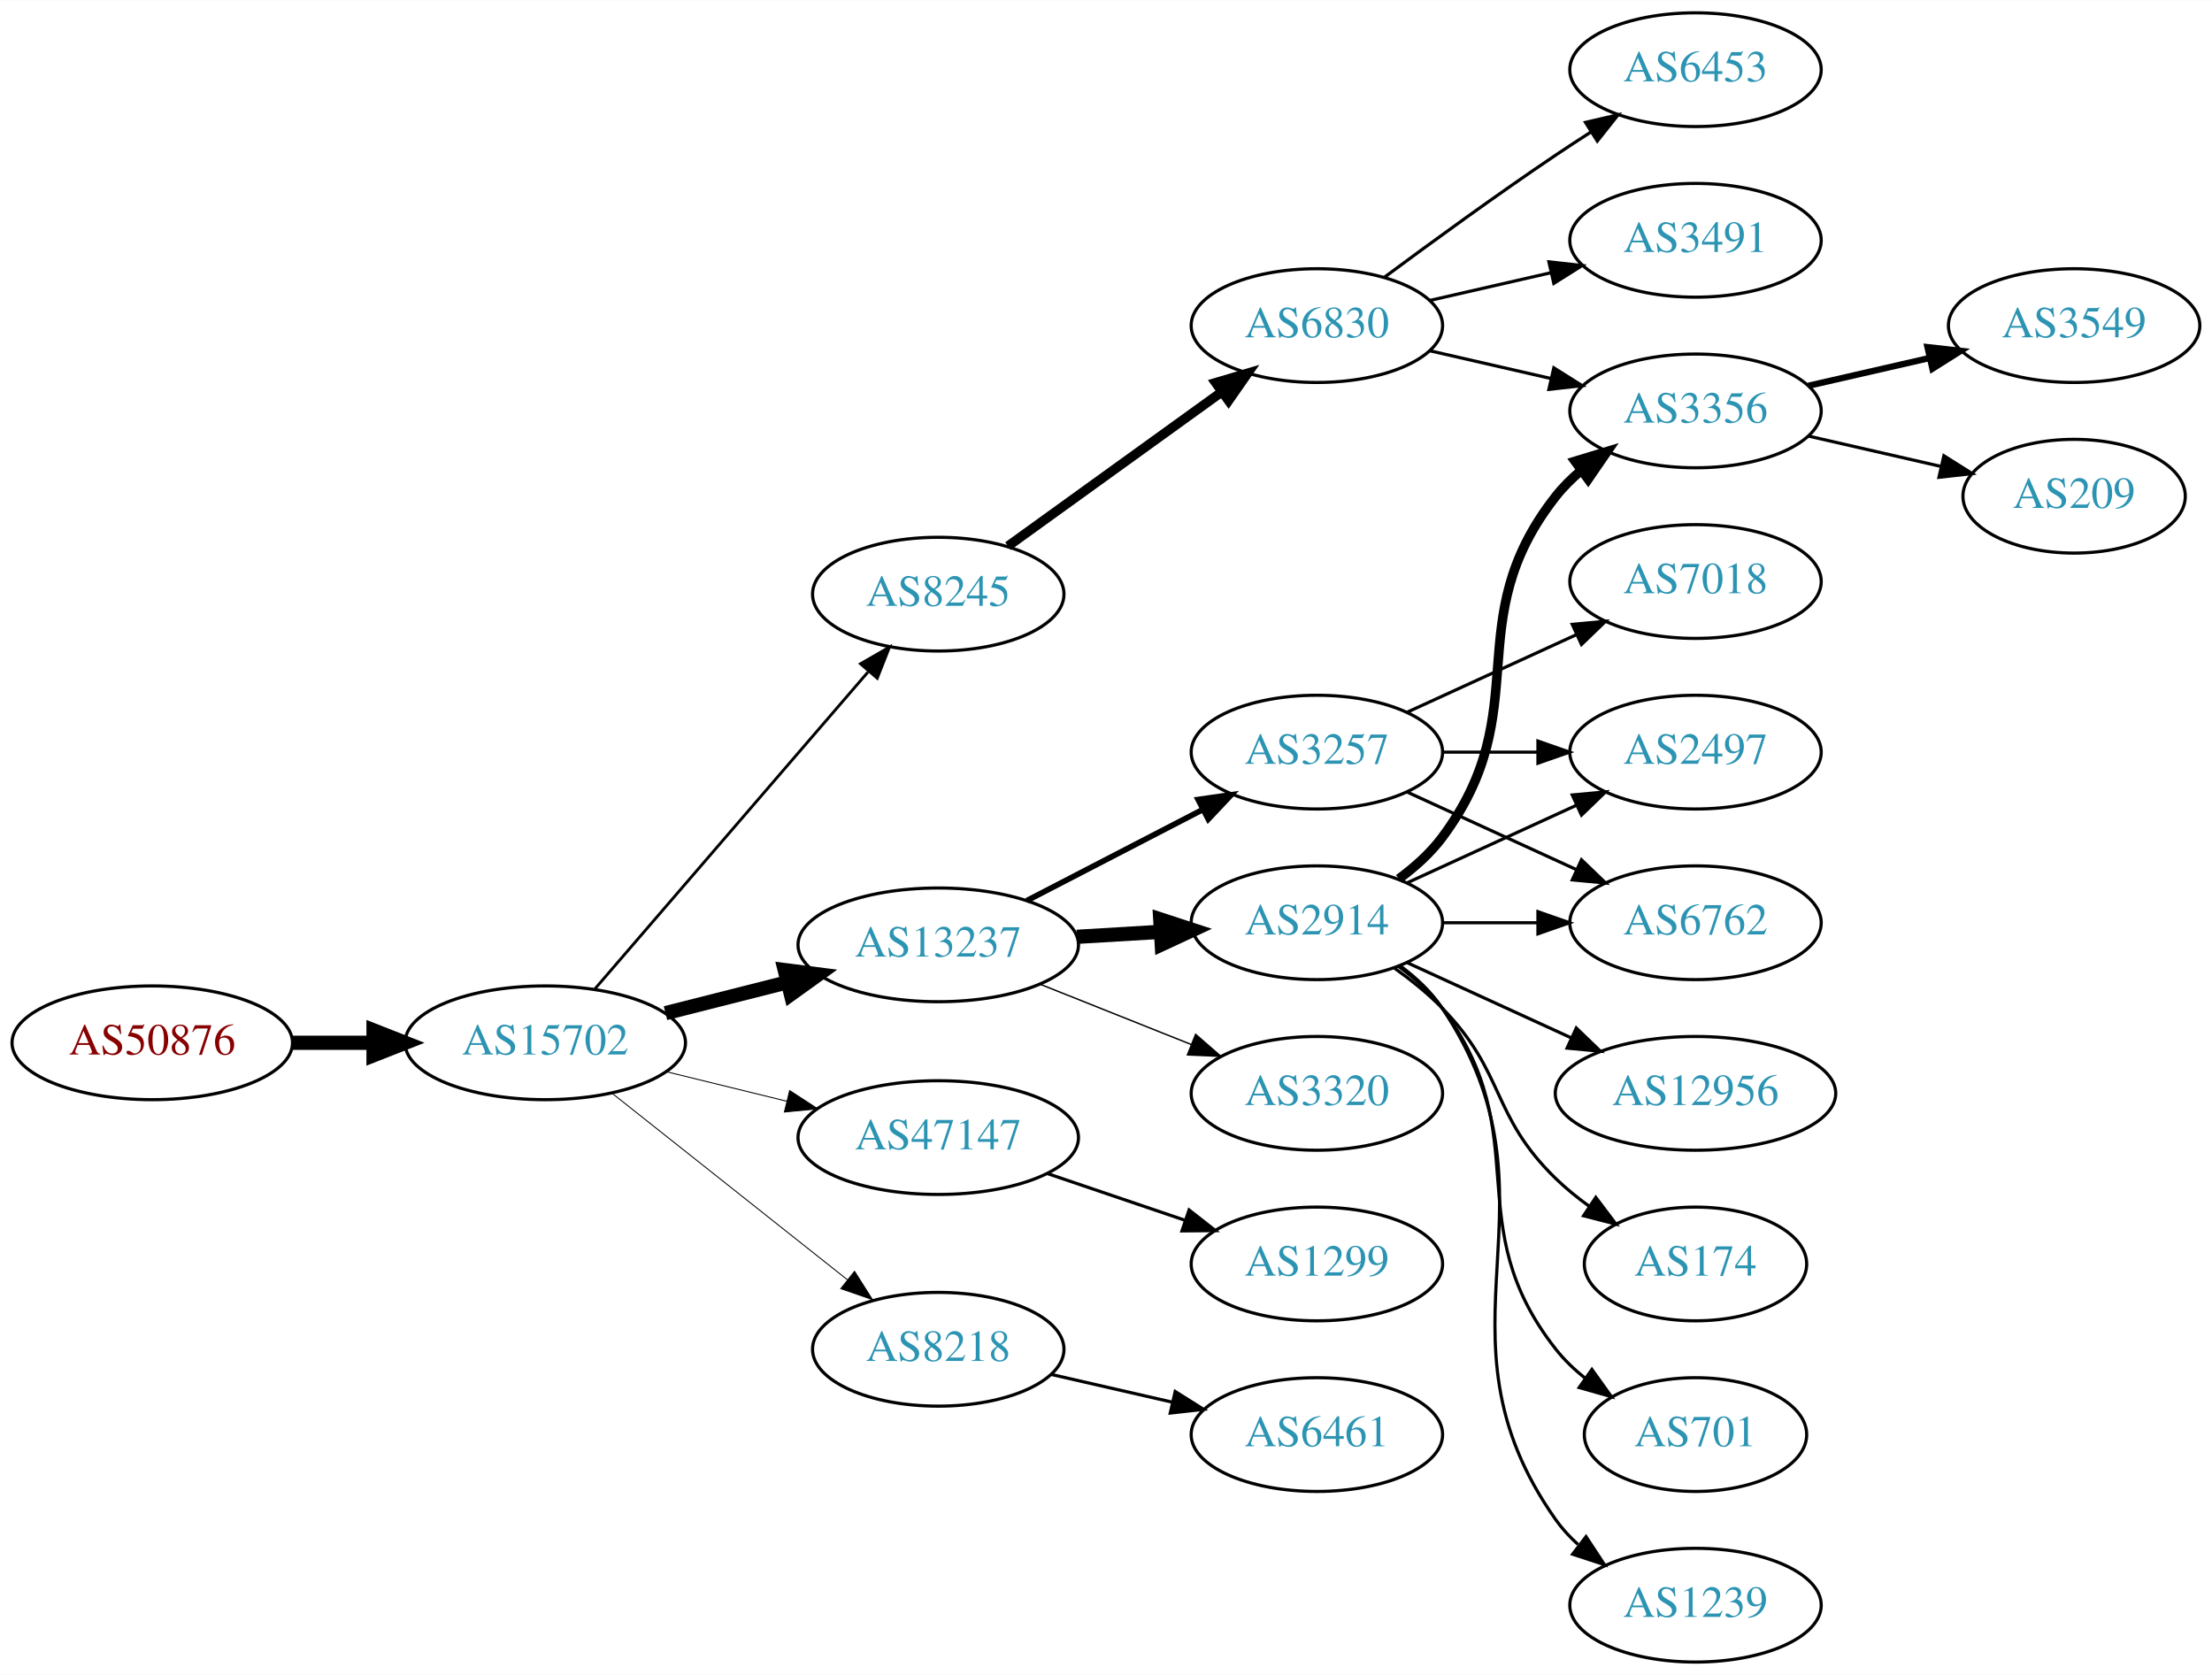
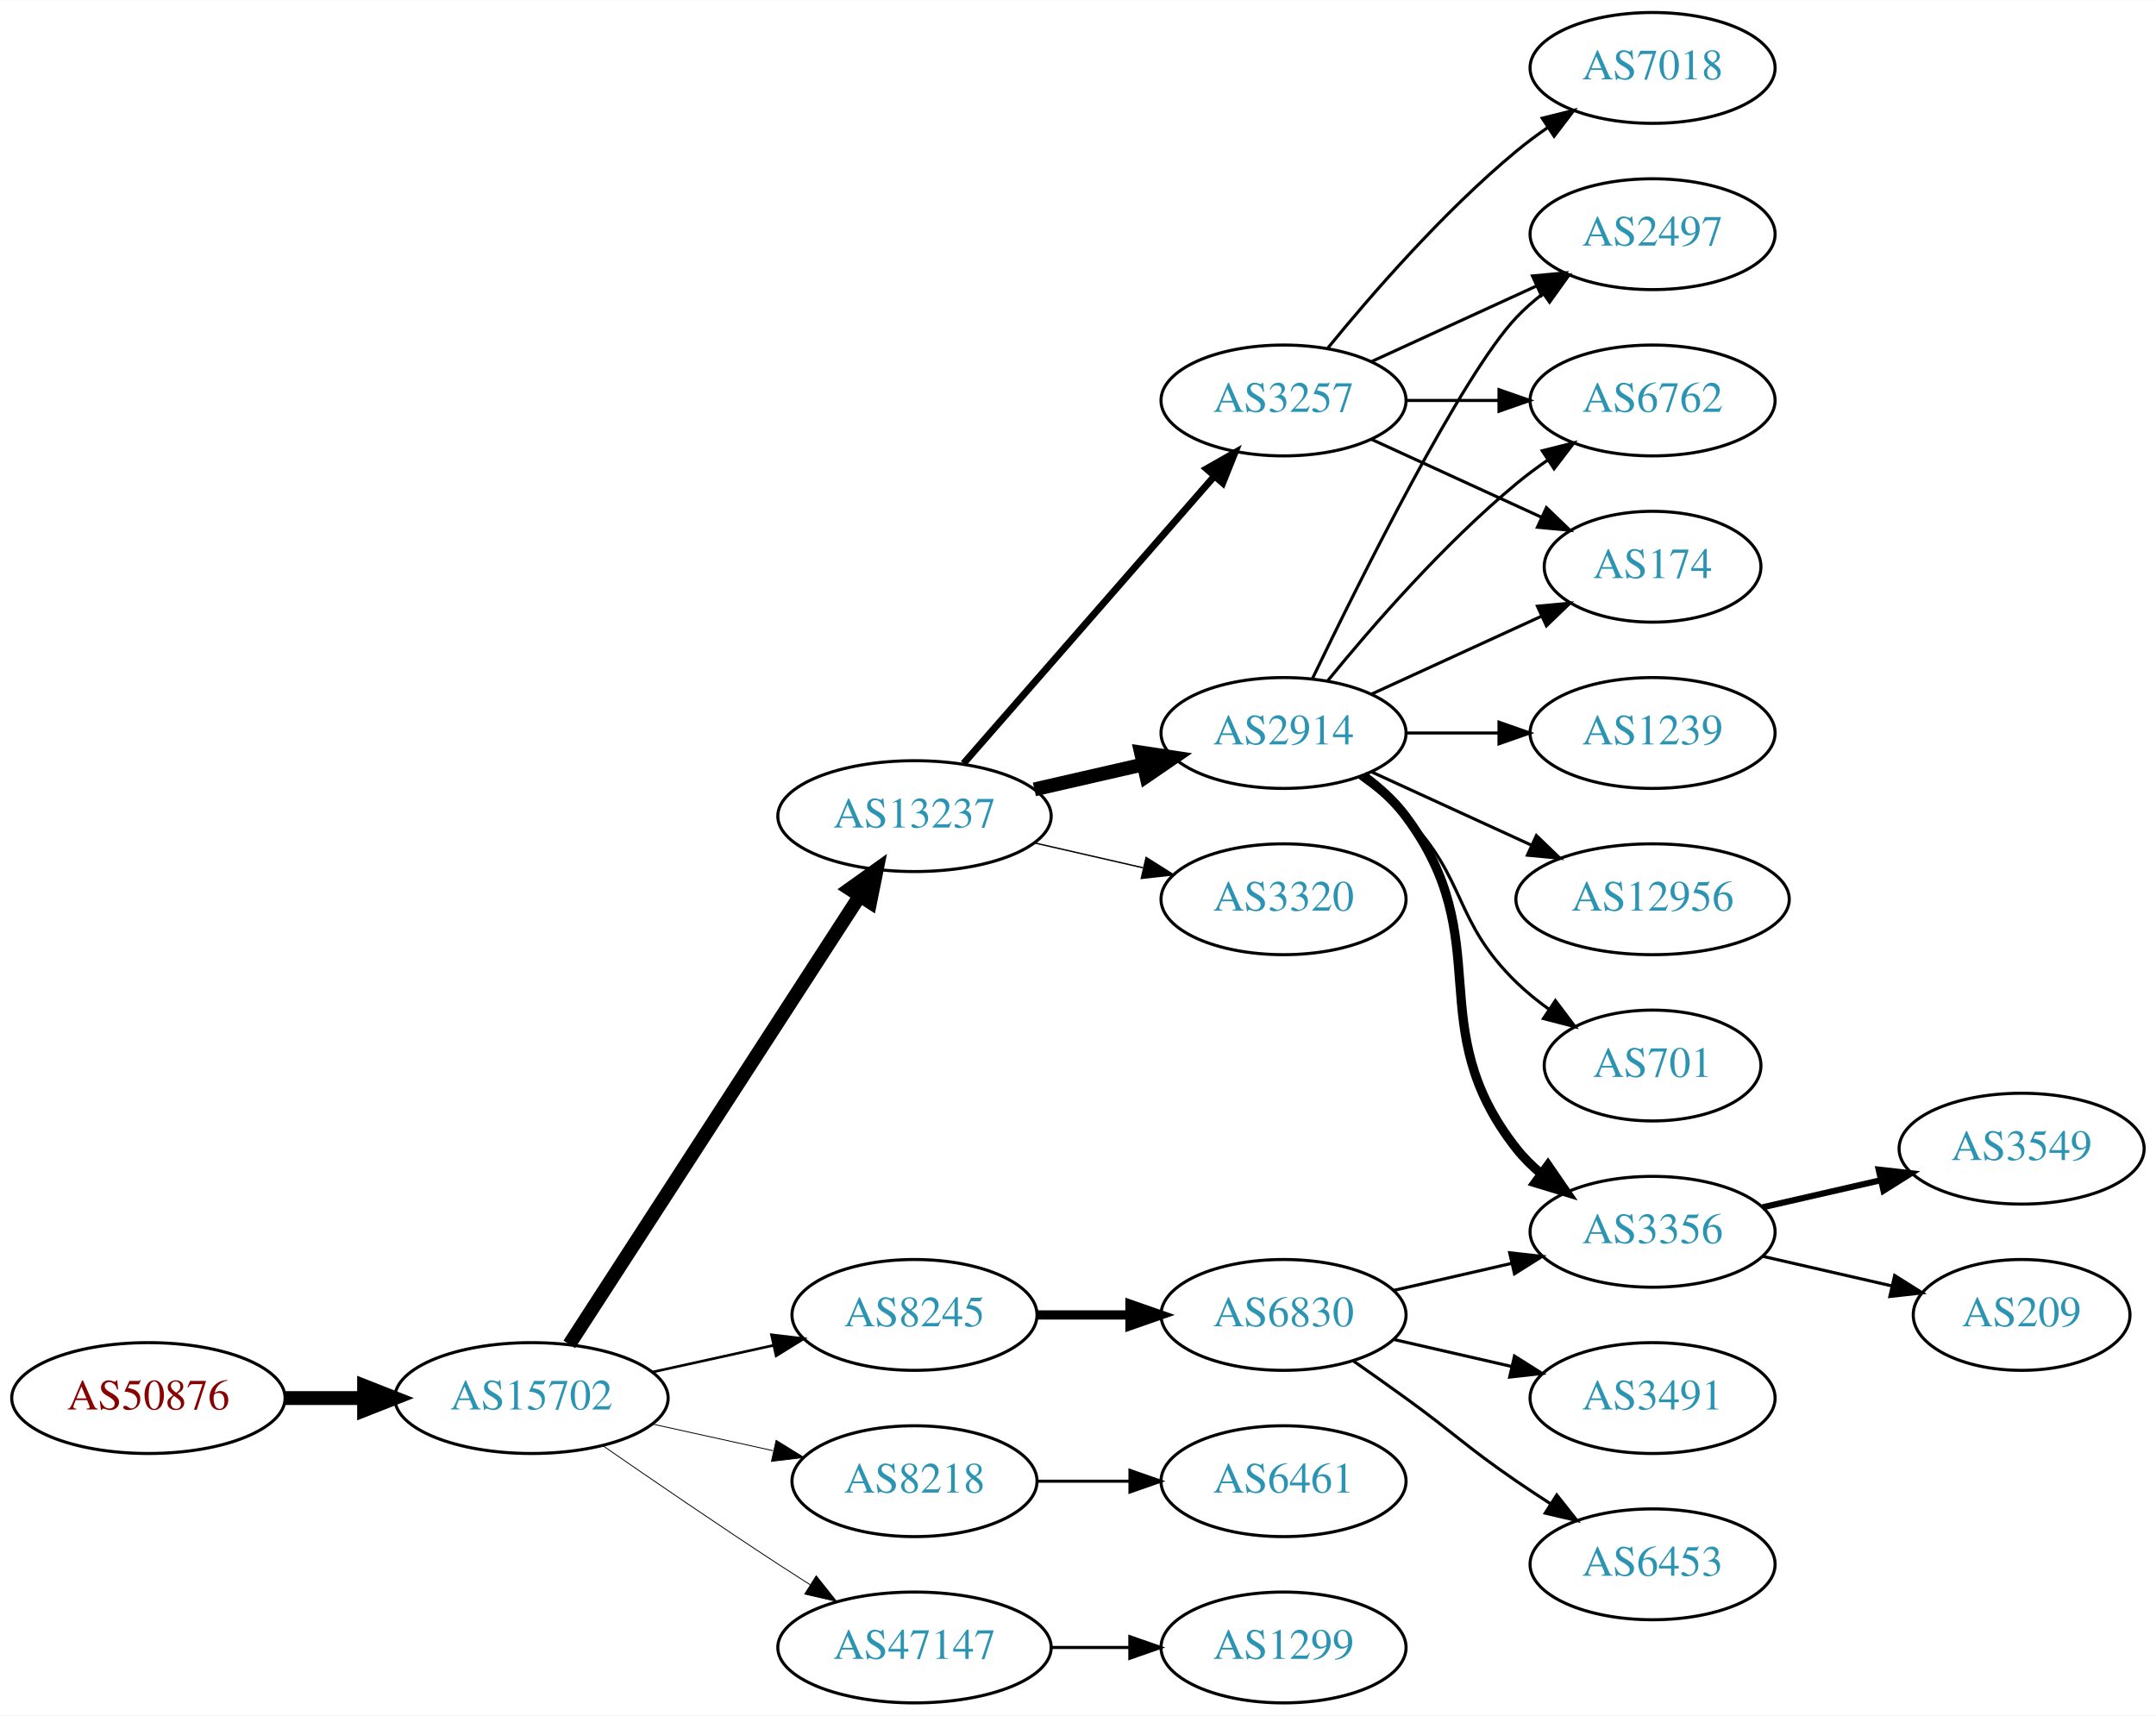
- <svg xmlns="http://www.w3.org/2000/svg" xmlns:xlink="http://www.w3.org/1999/xlink" width="700pt" height="530pt" viewBox="0.00 0.00 700.15 530.00">
-   <g id="graph0" class="graph" transform="scale(1 1) rotate(0) translate(4 526)">
-     <polygon fill="white" stroke="none" points="-4,4 -4,-526 696.155,-526 696.155,4 -4,4" />
+ <svg xmlns="http://www.w3.org/2000/svg" xmlns:xlink="http://www.w3.org/1999/xlink" width="700pt" height="557pt" viewBox="0.00 0.00 700.15 557.00">
+   <g id="graph0" class="graph" transform="scale(1 1) rotate(0) translate(4 553)">
+     <polygon fill="white" stroke="none" points="-4,4 -4,-553 696.155,-553 696.155,4 -4,4" />
    <g id="node1" class="node">
      <g id="a_node1">
        <a xlink:href="/asn/50876" xlink:title="AS50876 ~ Kopernikus IT Systems GmbH [AT]">
-           <ellipse fill="#ffffff" stroke="black" cx="44.196" cy="-196" rx="44.393" ry="18" />
-           <text text-anchor="middle" x="44.196" y="-192.3" font-family="Times,serif" font-size="14.00" fill="#880000">AS50876</text>
+           <ellipse fill="#ffffff" stroke="black" cx="44.196" cy="-99" rx="44.393" ry="18" />
+           <text text-anchor="middle" x="44.196" y="-95.3" font-family="Times,serif" font-size="14.00" fill="#880000">AS50876</text>
        </a>
      </g>
    </g>
    <g id="node2" class="node">
      <g id="a_node2">
        <a xlink:href="/asn/15702" xlink:title="AS15702 ~ Onstage Online GmbH [AT]">
-           <ellipse fill="#ffffff" stroke="black" cx="168.588" cy="-196" rx="44.393" ry="18" />
-           <text text-anchor="middle" x="168.588" y="-192.3" font-family="Times,serif" font-size="14.00" fill="#2c94b3">AS15702</text>
+           <ellipse fill="#ffffff" stroke="black" cx="168.588" cy="-99" rx="44.393" ry="18" />
+           <text text-anchor="middle" x="168.588" y="-95.3" font-family="Times,serif" font-size="14.00" fill="#2c94b3">AS15702</text>
        </a>
      </g>
    </g>
    <g id="edge1" class="edge">
-       <path fill="none" stroke="black" stroke-width="4.5" d="M88.692,-196C96.898,-196 105.569,-196 114.041,-196" />
-       <polygon fill="black" stroke="black" stroke-width="4.5" points="114.233,-199.938 124.233,-196 114.233,-192.063 114.233,-199.938" />
+       <path fill="none" stroke="black" stroke-width="4.5" d="M88.692,-99C96.898,-99 105.569,-99 114.041,-99" />
+       <polygon fill="black" stroke="black" stroke-width="4.5" points="114.233,-102.938 124.233,-99 114.233,-95.063 114.233,-102.938" />
    </g>
    <g id="node3" class="node">
      <g id="a_node3">
        <a xlink:href="/asn/13237" xlink:title="AS13237 ~ European Backbone of AS13237 [DE]">
-           <ellipse fill="#ffffff" stroke="black" cx="292.98" cy="-227" rx="44.393" ry="18" />
-           <text text-anchor="middle" x="292.98" y="-223.3" font-family="Times,serif" font-size="14.00" fill="#2c94b3">AS13237</text>
+           <ellipse fill="#ffffff" stroke="black" cx="292.98" cy="-288" rx="44.393" ry="18" />
+           <text text-anchor="middle" x="292.98" y="-284.3" font-family="Times,serif" font-size="14.00" fill="#2c94b3">AS13237</text>
        </a>
      </g>
    </g>
    <g id="edge2" class="edge">
-       <path fill="none" stroke="black" stroke-width="4.5" d="M206.642,-205.385C218.745,-208.451 232.348,-211.896 245.077,-215.12" />
-       <polygon fill="black" stroke="black" stroke-width="4.5" points="244.392,-219.008 255.053,-217.647 246.325,-211.374 244.392,-219.008" />
+       <path fill="none" stroke="black" stroke-width="4.5" d="M180.883,-116.442C202.469,-149.775 249.685,-222.686 275.056,-261.866" />
+       <polygon fill="black" stroke="black" stroke-width="4.5" points="271.972,-264.347 280.713,-270.6 278.582,-260.066 271.972,-264.347" />
    </g>
    <g id="node4" class="node">
      <g id="a_node4">
        <a xlink:href="/asn/8245" xlink:title="AS8245 ~ Video-Broadcast GmbH [AT]">
-           <ellipse fill="#ffffff" stroke="black" cx="292.98" cy="-338" rx="39.794" ry="18" />
-           <text text-anchor="middle" x="292.98" y="-334.3" font-family="Times,serif" font-size="14.00" fill="#2c94b3">AS8245</text>
+           <ellipse fill="#ffffff" stroke="black" cx="292.98" cy="-126" rx="39.794" ry="18" />
+           <text text-anchor="middle" x="292.98" y="-122.3" font-family="Times,serif" font-size="14.00" fill="#2c94b3">AS8245</text>
        </a>
      </g>
    </g>
    <g id="edge3" class="edge">
-       <path fill="none" stroke="black" stroke-width="0.9" d="M184.352,-213.129C205.878,-238.104 246,-284.654 270.71,-313.322" />
-       <polygon fill="black" stroke="black" stroke-width="0.9" points="268.365,-315.962 277.545,-321.252 273.667,-311.392 268.365,-315.962" />
+       <path fill="none" stroke="black" stroke-width="0.844" d="M207.978,-107.469C220.369,-110.202 234.216,-113.257 247.036,-116.085" />
+       <polygon fill="black" stroke="black" stroke-width="0.844" points="246.532,-119.558 257.051,-118.295 248.04,-112.722 246.532,-119.558" />
    </g>
    <g id="node5" class="node">
      <g id="a_node5">
-         <a xlink:href="/asn/47147" xlink:title="AS47147 ~ ANEXIA Internetdienstleistungs GmbH [AT]">
-           <ellipse fill="#ffffff" stroke="black" cx="292.98" cy="-166" rx="44.393" ry="18" />
-           <text text-anchor="middle" x="292.98" y="-162.3" font-family="Times,serif" font-size="14.00" fill="#2c94b3">AS47147</text>
+         <a xlink:href="/asn/8218" xlink:title="AS8218 ~ legacy Neotelecoms [FR]">
+           <ellipse fill="#ffffff" stroke="black" cx="292.98" cy="-72" rx="39.794" ry="18" />
+           <text text-anchor="middle" x="292.98" y="-68.3" font-family="Times,serif" font-size="14.00" fill="#2c94b3">AS8218</text>
        </a>
      </g>
    </g>
    <g id="edge4" class="edge">
-       <path fill="none" stroke="black" stroke-width="0.3" d="M206.975,-186.836C218.957,-183.899 232.381,-180.609 244.96,-177.525" />
-       <polygon fill="black" stroke="black" stroke-width="0.3" points="245.943,-180.888 254.823,-175.108 244.277,-174.089 245.943,-180.888" />
+       <path fill="none" stroke="black" stroke-width="0.281" d="M207.978,-90.531C220.369,-87.798 234.216,-84.743 247.036,-81.915" />
+       <polygon fill="black" stroke="black" stroke-width="0.281" points="248.04,-85.278 257.051,-79.706 246.532,-78.442 248.04,-85.278" />
    </g>
    <g id="node6" class="node">
      <g id="a_node6">
-         <a xlink:href="/asn/8218" xlink:title="AS8218 ~ legacy Neotelecoms [FR]">
-           <ellipse fill="#ffffff" stroke="black" cx="292.98" cy="-99" rx="39.794" ry="18" />
-           <text text-anchor="middle" x="292.98" y="-95.3" font-family="Times,serif" font-size="14.00" fill="#2c94b3">AS8218</text>
+         <a xlink:href="/asn/47147" xlink:title="AS47147 ~ ANEXIA Internetdienstleistungs GmbH [AT]">
+           <ellipse fill="#ffffff" stroke="black" cx="292.98" cy="-18" rx="44.393" ry="18" />
+           <text text-anchor="middle" x="292.98" y="-14.3" font-family="Times,serif" font-size="14.00" fill="#2c94b3">AS47147</text>
        </a>
      </g>
    </g>
    <g id="edge5" class="edge">
-       <path fill="none" stroke="black" stroke-width="0.3" d="M189.799,-179.982C210.117,-163.88 241.59,-138.936 264.238,-120.987" />
-       <polygon fill="black" stroke="black" stroke-width="0.3" points="266.483,-123.674 272.146,-114.72 262.135,-118.188 266.483,-123.674" />
+       <path fill="none" stroke="black" stroke-width="0.281" d="M191.619,-83.633C207.421,-72.695 229.278,-57.739 248.784,-45 252.105,-42.831 255.587,-40.594 259.074,-38.379" />
+       <polygon fill="black" stroke="black" stroke-width="0.281" points="261.063,-41.262 267.656,-32.968 257.33,-35.34 261.063,-41.262" />
    </g>
    <g id="node7" class="node">
      <g id="a_node7">
        <a xlink:href="/asn/2914" xlink:title="AS2914 ~ NTT America, Inc. [US]">
-           <ellipse fill="#ffffff" stroke="black" cx="412.823" cy="-234" rx="39.794" ry="18" />
-           <text text-anchor="middle" x="412.823" y="-230.3" font-family="Times,serif" font-size="14.00" fill="#2c94b3">AS2914</text>
+           <ellipse fill="#ffffff" stroke="black" cx="412.823" cy="-315" rx="39.794" ry="18" />
+           <text text-anchor="middle" x="412.823" y="-311.3" font-family="Times,serif" font-size="14.00" fill="#2c94b3">AS2914</text>
        </a>
      </g>
    </g>
    <g id="edge6" class="edge">
-       <path fill="none" stroke="black" stroke-width="4.5" d="M336.858,-229.547C345.466,-230.058 354.569,-230.599 363.353,-231.121" />
-       <polygon fill="black" stroke="black" stroke-width="4.5" points="363.251,-235.059 373.467,-231.722 363.719,-227.198 363.251,-235.059" />
+       <path fill="none" stroke="black" stroke-width="4.5" d="M331.915,-296.692C343.156,-299.267 355.568,-302.111 367.192,-304.774" />
+       <polygon fill="black" stroke="black" stroke-width="4.5" points="366.527,-308.661 377.153,-307.057 368.285,-300.985 366.527,-308.661" />
    </g>
    <g id="node8" class="node">
      <g id="a_node8">
-         <a xlink:href="/asn/3320" xlink:title="AS3320 ~ DTAG [DE]">
-           <ellipse fill="#ffffff" stroke="black" cx="412.823" cy="-180" rx="39.794" ry="18" />
-           <text text-anchor="middle" x="412.823" y="-176.3" font-family="Times,serif" font-size="14.00" fill="#2c94b3">AS3320</text>
+         <a xlink:href="/asn/3257" xlink:title="AS3257 ~ GTT [DE]">
+           <ellipse fill="#ffffff" stroke="black" cx="412.823" cy="-423" rx="39.794" ry="18" />
+           <text text-anchor="middle" x="412.823" y="-419.3" font-family="Times,serif" font-size="14.00" fill="#2c94b3">AS3257</text>
        </a>
      </g>
    </g>
    <g id="edge7" class="edge">
-       <path fill="none" stroke="black" stroke-width="0.45" d="M325.251,-214.528C339.932,-208.673 357.576,-201.636 373.093,-195.447" />
-       <polygon fill="black" stroke="black" stroke-width="0.45" points="374.443,-198.677 382.435,-191.721 371.85,-192.175 374.443,-198.677" />
+       <path fill="none" stroke="black" stroke-width="2.25" d="M308.905,-305.098C329.448,-328.631 366.567,-371.155 390.164,-398.187" />
+       <polygon fill="black" stroke="black" stroke-width="2.25" points="387.806,-400.809 397.019,-406.041 393.08,-396.206 387.806,-400.809" />
    </g>
    <g id="node9" class="node">
      <g id="a_node9">
-         <a xlink:href="/asn/3257" xlink:title="AS3257 ~ GTT [DE]">
-           <ellipse fill="#ffffff" stroke="black" cx="412.823" cy="-288" rx="39.794" ry="18" />
-           <text text-anchor="middle" x="412.823" y="-284.3" font-family="Times,serif" font-size="14.00" fill="#2c94b3">AS3257</text>
+         <a xlink:href="/asn/3320" xlink:title="AS3320 ~ DTAG [DE]">
+           <ellipse fill="#ffffff" stroke="black" cx="412.823" cy="-261" rx="39.794" ry="18" />
+           <text text-anchor="middle" x="412.823" y="-257.3" font-family="Times,serif" font-size="14.00" fill="#2c94b3">AS3320</text>
        </a>
      </g>
    </g>
    <g id="edge8" class="edge">
-       <path fill="none" stroke="black" stroke-width="1.8" d="M321.016,-240.995C337.565,-249.561 358.917,-260.614 376.758,-269.849" />
-       <polygon fill="black" stroke="black" stroke-width="1.8" points="375.234,-273.001 385.724,-274.49 378.452,-266.785 375.234,-273.001" />
+       <path fill="none" stroke="black" stroke-width="0.45" d="M331.915,-279.308C343.156,-276.733 355.568,-273.889 367.192,-271.226" />
+       <polygon fill="black" stroke="black" stroke-width="0.45" points="368.188,-274.588 377.153,-268.943 366.624,-267.765 368.188,-274.588" />
    </g>
    <g id="node17" class="node">
      <g id="a_node17">
        <a xlink:href="/asn/6830" xlink:title="AS6830 ~ LGI-UPC [AT]">
-           <ellipse fill="#ffffff" stroke="black" cx="412.823" cy="-423" rx="39.794" ry="18" />
-           <text text-anchor="middle" x="412.823" y="-419.3" font-family="Times,serif" font-size="14.00" fill="#2c94b3">AS6830</text>
+           <ellipse fill="#ffffff" stroke="black" cx="412.823" cy="-126" rx="39.794" ry="18" />
+           <text text-anchor="middle" x="412.823" y="-122.3" font-family="Times,serif" font-size="14.00" fill="#2c94b3">AS6830</text>
        </a>
      </g>
    </g>
    <g id="edge16" class="edge">
-       <path fill="none" stroke="black" stroke-width="3" d="M315.048,-353.196C333.9,-366.794 361.718,-386.859 382.697,-401.991" />
-       <polygon fill="black" stroke="black" stroke-width="3" points="380.78,-404.924 390.937,-407.935 384.875,-399.247 380.78,-404.924" />
+       <path fill="none" stroke="black" stroke-width="3" d="M332.893,-126C342.446,-126 352.796,-126 362.759,-126" />
+       <polygon fill="black" stroke="black" stroke-width="3" points="362.951,-129.5 372.951,-126 362.951,-122.5 362.951,-129.5" />
    </g>
    <g id="node23" class="node">
      <g id="a_node23">
-         <a xlink:href="/asn/1299" xlink:title="AS1299 ~ Telia Carrier [EU]">
-           <ellipse fill="#ffffff" stroke="black" cx="412.823" cy="-126" rx="39.794" ry="18" />
-           <text text-anchor="middle" x="412.823" y="-122.3" font-family="Times,serif" font-size="14.00" fill="#2c94b3">AS1299</text>
-         </a>
-       </g>
-     </g>
-     <g id="edge25" class="edge">
-       <path fill="none" stroke="black" d="M327.434,-154.645C341.035,-150.028 356.877,-144.651 371.138,-139.81" />
-       <polygon fill="black" stroke="black" points="372.368,-143.089 380.712,-136.56 370.118,-136.46 372.368,-143.089" />
-     </g>
-     <g id="node24" class="node">
-       <g id="a_node24">
        <a xlink:href="/asn/6461" xlink:title="AS6461 ~ Zayo Bandwidth [US]">
          <ellipse fill="#ffffff" stroke="black" cx="412.823" cy="-72" rx="39.794" ry="18" />
          <text text-anchor="middle" x="412.823" y="-68.3" font-family="Times,serif" font-size="14.00" fill="#2c94b3">AS6461</text>
        </a>
      </g>
    </g>
    <g id="edge26" class="edge">
-       <path fill="none" stroke="black" d="M328.7,-91.045C340.7,-88.296 354.32,-85.175 367.013,-82.267" />
-       <polygon fill="black" stroke="black" points="367.979,-85.636 376.945,-79.991 366.415,-78.813 367.979,-85.636" />
+       <path fill="none" stroke="black" d="M332.893,-72C342.446,-72 352.796,-72 362.759,-72" />
+       <polygon fill="black" stroke="black" points="362.951,-75.5 372.951,-72 362.951,-68.5 362.951,-75.5" />
+     </g>
+     <g id="node24" class="node">
+       <g id="a_node24">
+         <a xlink:href="/asn/1299" xlink:title="AS1299 ~ Telia Carrier [EU]">
+           <ellipse fill="#ffffff" stroke="black" cx="412.823" cy="-18" rx="39.794" ry="18" />
+           <text text-anchor="middle" x="412.823" y="-14.3" font-family="Times,serif" font-size="14.00" fill="#2c94b3">AS1299</text>
+         </a>
+       </g>
+     </g>
+     <g id="edge27" class="edge">
+       <path fill="none" stroke="black" d="M337.191,-18C345.504,-18 354.267,-18 362.749,-18" />
+       <polygon fill="black" stroke="black" points="362.908,-21.5 372.908,-18 362.908,-14.5 362.908,-21.5" />
    </g>
    <g id="node10" class="node">
      <g id="a_node10">
-         <a xlink:href="/asn/3356" xlink:title="AS3356 ~ Level 3 Parent, LLC [US]">
-           <ellipse fill="#ffffff" stroke="black" cx="532.666" cy="-396" rx="39.794" ry="18" />
-           <text text-anchor="middle" x="532.666" y="-392.3" font-family="Times,serif" font-size="14.00" fill="#2c94b3">AS3356</text>
+         <a xlink:href="/asn/2497" xlink:title="AS2497 ~ Internet Initiative Japan Inc. [JP]">
+           <ellipse fill="#ffffff" stroke="black" cx="532.666" cy="-477" rx="39.794" ry="18" />
+           <text text-anchor="middle" x="532.666" y="-473.3" font-family="Times,serif" font-size="14.00" fill="#2c94b3">AS2497</text>
        </a>
      </g>
    </g>
    <g id="edge9" class="edge">
-       <path fill="none" stroke="black" stroke-width="3" d="M438.754,-247.882C443.83,-251.611 448.748,-256.016 452.469,-261 482.741,-301.542 457.171,-329.246 488.469,-369 490.794,-371.953 493.538,-374.67 496.497,-377.147" />
-       <polygon fill="black" stroke="black" stroke-width="3" points="494.557,-380.064 504.694,-383.145 498.69,-374.415 494.557,-380.064" />
+       <path fill="none" stroke="black" d="M422.17,-332.595C437.637,-364.732 470.783,-431.34 488.469,-450 491.055,-452.728 493.973,-455.294 497.041,-457.677" />
+       <polygon fill="black" stroke="black" points="495.195,-460.658 505.389,-463.543 499.219,-454.93 495.195,-460.658" />
    </g>
    <g id="node11" class="node">
      <g id="a_node11">
-         <a xlink:href="/asn/2497" xlink:title="AS2497 ~ Internet Initiative Japan Inc. [JP]">
-           <ellipse fill="#ffffff" stroke="black" cx="532.666" cy="-288" rx="39.794" ry="18" />
-           <text text-anchor="middle" x="532.666" y="-284.3" font-family="Times,serif" font-size="14.00" fill="#2c94b3">AS2497</text>
+         <a xlink:href="/asn/1239" xlink:title="AS1239 ~ Sprint [US]">
+           <ellipse fill="#ffffff" stroke="black" cx="532.666" cy="-315" rx="39.794" ry="18" />
+           <text text-anchor="middle" x="532.666" y="-311.3" font-family="Times,serif" font-size="14.00" fill="#2c94b3">AS1239</text>
        </a>
      </g>
    </g>
    <g id="edge10" class="edge">
-       <path fill="none" stroke="black" d="M441.452,-246.661C457.409,-253.973 477.679,-263.261 494.962,-271.181" />
-       <polygon fill="black" stroke="black" points="493.661,-274.435 504.21,-275.419 496.577,-268.071 493.661,-274.435" />
+       <path fill="none" stroke="black" d="M452.736,-315C462.289,-315 472.639,-315 482.601,-315" />
+       <polygon fill="black" stroke="black" points="482.794,-318.5 492.794,-315 482.794,-311.5 482.794,-318.5" />
    </g>
    <g id="node12" class="node">
      <g id="a_node12">
-         <a xlink:href="/asn/701" xlink:title="AS701 ~ UUNET [US]">
-           <ellipse fill="#ffffff" stroke="black" cx="532.666" cy="-72" rx="35.194" ry="18" />
-           <text text-anchor="middle" x="532.666" y="-68.3" font-family="Times,serif" font-size="14.00" fill="#2c94b3">AS701</text>
+         <a xlink:href="/asn/12956" xlink:title="AS12956 ~ TELXIUS [ES]">
+           <ellipse fill="#ffffff" stroke="black" cx="532.666" cy="-261" rx="44.393" ry="18" />
+           <text text-anchor="middle" x="532.666" y="-257.3" font-family="Times,serif" font-size="14.00" fill="#2c94b3">AS12956</text>
        </a>
      </g>
    </g>
    <g id="edge11" class="edge">
-       <path fill="none" stroke="black" d="M438.754,-220.118C443.83,-216.389 448.748,-211.984 452.469,-207 482.741,-166.458 457.171,-138.754 488.469,-99 491.116,-95.639 494.305,-92.584 497.736,-89.839" />
-       <polygon fill="black" stroke="black" points="499.874,-92.614 506.043,-84 495.849,-86.887 499.874,-92.614" />
+       <path fill="none" stroke="black" d="M441.452,-302.339C456.95,-295.238 476.516,-286.272 493.463,-278.506" />
+       <polygon fill="black" stroke="black" points="494.933,-281.683 502.565,-274.335 492.016,-275.319 494.933,-281.683" />
    </g>
    <g id="node13" class="node">
      <g id="a_node13">
-         <a xlink:href="/asn/1239" xlink:title="AS1239 ~ Sprint [US]">
-           <ellipse fill="#ffffff" stroke="black" cx="532.666" cy="-18" rx="39.794" ry="18" />
-           <text text-anchor="middle" x="532.666" y="-14.3" font-family="Times,serif" font-size="14.00" fill="#2c94b3">AS1239</text>
+         <a xlink:href="/asn/3356" xlink:title="AS3356 ~ Level 3 Parent, LLC [US]">
+           <ellipse fill="#ffffff" stroke="black" cx="532.666" cy="-153" rx="39.794" ry="18" />
+           <text text-anchor="middle" x="532.666" y="-149.3" font-family="Times,serif" font-size="14.00" fill="#2c94b3">AS3356</text>
        </a>
      </g>
    </g>
    <g id="edge12" class="edge">
-       <path fill="none" stroke="black" d="M439.142,-220.393C444.198,-216.649 449.01,-212.169 452.469,-207 493.494,-145.706 445.89,-105.225 488.469,-45 490.461,-42.184 492.848,-39.599 495.464,-37.24" />
-       <polygon fill="black" stroke="black" points="498.016,-39.694 503.832,-30.838 493.763,-34.135 498.016,-39.694" />
+       <path fill="none" stroke="black" stroke-width="3" d="M438.754,-301.118C443.83,-297.389 448.748,-292.984 452.469,-288 482.741,-247.458 457.171,-219.754 488.469,-180 490.794,-177.047 493.538,-174.33 496.497,-171.853" />
+       <polygon fill="black" stroke="black" stroke-width="3" points="498.69,-174.585 504.694,-165.855 494.557,-168.936 498.69,-174.585" />
    </g>
    <g id="node14" class="node">
      <g id="a_node14">
        <a xlink:href="/asn/6762" xlink:title="AS6762 ~ TELECOM ITALIA SPARKLE S.p.A. [IT]">
-           <ellipse fill="#ffffff" stroke="black" cx="532.666" cy="-234" rx="39.794" ry="18" />
-           <text text-anchor="middle" x="532.666" y="-230.3" font-family="Times,serif" font-size="14.00" fill="#2c94b3">AS6762</text>
+           <ellipse fill="#ffffff" stroke="black" cx="532.666" cy="-423" rx="39.794" ry="18" />
+           <text text-anchor="middle" x="532.666" y="-419.3" font-family="Times,serif" font-size="14.00" fill="#2c94b3">AS6762</text>
        </a>
      </g>
    </g>
    <g id="edge13" class="edge">
-       <path fill="none" stroke="black" d="M452.736,-234C462.289,-234 472.639,-234 482.601,-234" />
-       <polygon fill="black" stroke="black" points="482.794,-237.5 492.794,-234 482.794,-230.5 482.794,-237.5" />
+       <path fill="none" stroke="black" d="M427.242,-332.065C441.357,-349.375 464.771,-376.345 488.469,-396 491.686,-398.668 495.186,-401.27 498.757,-403.741" />
+       <polygon fill="black" stroke="black" points="496.835,-406.666 507.113,-409.236 500.68,-400.817 496.835,-406.666" />
    </g>
    <g id="node15" class="node">
      <g id="a_node15">
-         <a xlink:href="/asn/12956" xlink:title="AS12956 ~ TELXIUS [ES]">
-           <ellipse fill="#ffffff" stroke="black" cx="532.666" cy="-180" rx="44.393" ry="18" />
-           <text text-anchor="middle" x="532.666" y="-176.3" font-family="Times,serif" font-size="14.00" fill="#2c94b3">AS12956</text>
+         <a xlink:href="/asn/174" xlink:title="AS174 ~ Cogent Communications [US]">
+           <ellipse fill="#ffffff" stroke="black" cx="532.666" cy="-369" rx="35.194" ry="18" />
+           <text text-anchor="middle" x="532.666" y="-365.3" font-family="Times,serif" font-size="14.00" fill="#2c94b3">AS174</text>
        </a>
      </g>
    </g>
    <g id="edge14" class="edge">
-       <path fill="none" stroke="black" d="M441.452,-221.339C456.95,-214.238 476.516,-205.272 493.463,-197.506" />
-       <polygon fill="black" stroke="black" points="494.933,-200.683 502.565,-193.335 492.016,-194.319 494.933,-200.683" />
+       <path fill="none" stroke="black" d="M441.452,-327.661C457.868,-335.183 478.85,-344.798 496.446,-352.861" />
+       <polygon fill="black" stroke="black" points="495.275,-356.174 505.824,-357.158 498.191,-349.811 495.275,-356.174" />
    </g>
    <g id="node16" class="node">
      <g id="a_node16">
-         <a xlink:href="/asn/174" xlink:title="AS174 ~ Cogent Communications [US]">
-           <ellipse fill="#ffffff" stroke="black" cx="532.666" cy="-126" rx="35.194" ry="18" />
-           <text text-anchor="middle" x="532.666" y="-122.3" font-family="Times,serif" font-size="14.00" fill="#2c94b3">AS174</text>
+         <a xlink:href="/asn/701" xlink:title="AS701 ~ UUNET [US]">
+           <ellipse fill="#ffffff" stroke="black" cx="532.666" cy="-207" rx="35.194" ry="18" />
+           <text text-anchor="middle" x="532.666" y="-203.3" font-family="Times,serif" font-size="14.00" fill="#2c94b3">AS701</text>
        </a>
      </g>
    </g>
    <g id="edge15" class="edge">
-       <path fill="none" stroke="black" d="M437.417,-219.611C442.673,-215.852 448.005,-211.563 452.469,-207 472.642,-186.383 467.776,-173.094 488.469,-153 491.697,-149.866 495.348,-146.911 499.126,-144.188" />
-       <polygon fill="black" stroke="black" points="501.105,-147.075 507.486,-138.617 497.224,-141.25 501.105,-147.075" />
+       <path fill="none" stroke="black" d="M437.417,-300.611C442.673,-296.852 448.005,-292.563 452.469,-288 472.642,-267.383 467.776,-254.094 488.469,-234 491.697,-230.866 495.348,-227.911 499.126,-225.188" />
+       <polygon fill="black" stroke="black" points="501.105,-228.075 507.486,-219.617 497.224,-222.25 501.105,-228.075" />
    </g>
    <g id="edge22" class="edge">
-       <path fill="none" stroke="black" d="M452.736,-288C462.289,-288 472.639,-288 482.601,-288" />
-       <polygon fill="black" stroke="black" points="482.794,-291.5 492.794,-288 482.794,-284.5 482.794,-291.5" />
-     </g>
-     <g id="edge24" class="edge">
-       <path fill="none" stroke="black" d="M441.452,-275.339C457.409,-268.027 477.679,-258.739 494.962,-250.819" />
-       <polygon fill="black" stroke="black" points="496.577,-253.929 504.21,-246.581 493.661,-247.565 496.577,-253.929" />
+       <path fill="none" stroke="black" d="M441.452,-435.661C457.409,-442.973 477.679,-452.261 494.962,-460.181" />
+       <polygon fill="black" stroke="black" points="493.661,-463.435 504.21,-464.419 496.577,-457.071 493.661,-463.435" />
+     </g>
+     <g id="edge25" class="edge">
+       <path fill="none" stroke="black" d="M452.736,-423C462.289,-423 472.639,-423 482.601,-423" />
+       <polygon fill="black" stroke="black" points="482.794,-426.5 492.794,-423 482.794,-419.5 482.794,-426.5" />
+     </g>
+     <g id="edge23" class="edge">
+       <path fill="none" stroke="black" d="M441.452,-410.339C457.868,-402.817 478.85,-393.202 496.446,-385.139" />
+       <polygon fill="black" stroke="black" points="498.191,-388.189 505.824,-380.842 495.275,-381.826 498.191,-388.189" />
    </g>
    <g id="node22" class="node">
      <g id="a_node22">
        <a xlink:href="/asn/7018" xlink:title="AS7018 ~ AT&amp;T Services, Inc. [US]">
-           <ellipse fill="#ffffff" stroke="black" cx="532.666" cy="-342" rx="39.794" ry="18" />
-           <text text-anchor="middle" x="532.666" y="-338.3" font-family="Times,serif" font-size="14.00" fill="#2c94b3">AS7018</text>
-         </a>
-       </g>
-     </g>
-     <g id="edge23" class="edge">
-       <path fill="none" stroke="black" d="M441.452,-300.661C457.409,-307.973 477.679,-317.261 494.962,-325.181" />
-       <polygon fill="black" stroke="black" points="493.661,-328.435 504.21,-329.419 496.577,-322.071 493.661,-328.435" />
+           <ellipse fill="#ffffff" stroke="black" cx="532.666" cy="-531" rx="39.794" ry="18" />
+           <text text-anchor="middle" x="532.666" y="-527.3" font-family="Times,serif" font-size="14.00" fill="#2c94b3">AS7018</text>
+         </a>
+       </g>
+     </g>
+     <g id="edge24" class="edge">
+       <path fill="none" stroke="black" d="M427.242,-440.065C441.357,-457.375 464.771,-484.345 488.469,-504 491.686,-506.668 495.186,-509.27 498.757,-511.741" />
+       <polygon fill="black" stroke="black" points="496.835,-514.666 507.113,-517.236 500.68,-508.817 496.835,-514.666" />
    </g>
    <g id="node20" class="node">
      <g id="a_node20">
        <a xlink:href="/asn/3549" xlink:title="AS3549 ~ Level 3 Parent, LLC [US]">
-           <ellipse fill="#ffffff" stroke="black" cx="652.508" cy="-423" rx="39.794" ry="18" />
-           <text text-anchor="middle" x="652.508" y="-419.3" font-family="Times,serif" font-size="14.00" fill="#2c94b3">AS3549</text>
+           <ellipse fill="#ffffff" stroke="black" cx="652.508" cy="-180" rx="39.794" ry="18" />
+           <text text-anchor="middle" x="652.508" y="-176.3" font-family="Times,serif" font-size="14.00" fill="#2c94b3">AS3549</text>
        </a>
      </g>
    </g>
    <g id="edge20" class="edge">
-       <path fill="none" stroke="black" stroke-width="2" d="M568.385,-403.955C580.385,-406.704 594.006,-409.825 606.698,-412.733" />
-       <polygon fill="black" stroke="black" stroke-width="2" points="606.101,-416.187 616.63,-415.009 607.664,-409.364 606.101,-416.187" />
+       <path fill="none" stroke="black" stroke-width="2" d="M568.385,-160.955C580.385,-163.704 594.006,-166.825 606.698,-169.733" />
+       <polygon fill="black" stroke="black" stroke-width="2" points="606.101,-173.187 616.63,-172.009 607.664,-166.364 606.101,-173.187" />
    </g>
    <g id="node21" class="node">
      <g id="a_node21">
        <a xlink:href="/asn/209" xlink:title="AS209 ~ CenturyLink Communications, LLC [US]">
-           <ellipse fill="#ffffff" stroke="black" cx="652.508" cy="-369" rx="35.194" ry="18" />
-           <text text-anchor="middle" x="652.508" y="-365.3" font-family="Times,serif" font-size="14.00" fill="#2c94b3">AS209</text>
+           <ellipse fill="#ffffff" stroke="black" cx="652.508" cy="-126" rx="35.194" ry="18" />
+           <text text-anchor="middle" x="652.508" y="-122.3" font-family="Times,serif" font-size="14.00" fill="#2c94b3">AS209</text>
        </a>
      </g>
    </g>
    <g id="edge21" class="edge">
-       <path fill="none" stroke="black" d="M568.385,-388.045C581.477,-385.045 596.499,-381.604 610.14,-378.478" />
-       <polygon fill="black" stroke="black" points="611.282,-381.807 620.247,-376.162 609.718,-374.984 611.282,-381.807" />
+       <path fill="none" stroke="black" d="M568.385,-145.045C581.477,-142.045 596.499,-138.604 610.14,-135.478" />
+       <polygon fill="black" stroke="black" points="611.282,-138.807 620.247,-133.162 609.718,-131.984 611.282,-138.807" />
    </g>
    <g id="edge17" class="edge">
-       <path fill="none" stroke="black" d="M448.542,-415.045C460.542,-412.296 474.163,-409.175 486.856,-406.267" />
-       <polygon fill="black" stroke="black" points="487.821,-409.636 496.787,-403.991 486.258,-402.813 487.821,-409.636" />
+       <path fill="none" stroke="black" d="M448.542,-133.955C460.542,-136.704 474.163,-139.825 486.856,-142.733" />
+       <polygon fill="black" stroke="black" points="486.258,-146.187 496.787,-145.009 487.821,-139.364 486.258,-146.187" />
    </g>
    <g id="node18" class="node">
      <g id="a_node18">
-         <a xlink:href="/asn/6453" xlink:title="AS6453 ~ TATA COMMUNICATIONS (AMERICA) INC [US]">
-           <ellipse fill="#ffffff" stroke="black" cx="532.666" cy="-504" rx="39.794" ry="18" />
-           <text text-anchor="middle" x="532.666" y="-500.3" font-family="Times,serif" font-size="14.00" fill="#2c94b3">AS6453</text>
+         <a xlink:href="/asn/3491" xlink:title="AS3491 ~ PCCW Global, Inc. [US]">
+           <ellipse fill="#ffffff" stroke="black" cx="532.666" cy="-99" rx="39.794" ry="18" />
+           <text text-anchor="middle" x="532.666" y="-95.3" font-family="Times,serif" font-size="14.00" fill="#2c94b3">AS3491</text>
        </a>
      </g>
    </g>
    <g id="edge18" class="edge">
-       <path fill="none" stroke="black" d="M434.153,-438.277C449.016,-449.304 469.76,-464.407 488.469,-477 492.018,-479.389 495.769,-481.839 499.517,-484.242" />
-       <polygon fill="black" stroke="black" points="497.843,-487.325 508.166,-489.712 501.585,-481.409 497.843,-487.325" />
+       <path fill="none" stroke="black" d="M448.542,-118.045C460.542,-115.296 474.163,-112.175 486.856,-109.267" />
+       <polygon fill="black" stroke="black" points="487.821,-112.636 496.787,-106.991 486.258,-105.813 487.821,-112.636" />
    </g>
    <g id="node19" class="node">
      <g id="a_node19">
-         <a xlink:href="/asn/3491" xlink:title="AS3491 ~ PCCW Global, Inc. [US]">
-           <ellipse fill="#ffffff" stroke="black" cx="532.666" cy="-450" rx="39.794" ry="18" />
-           <text text-anchor="middle" x="532.666" y="-446.3" font-family="Times,serif" font-size="14.00" fill="#2c94b3">AS3491</text>
+         <a xlink:href="/asn/6453" xlink:title="AS6453 ~ TATA COMMUNICATIONS (AMERICA) INC [US]">
+           <ellipse fill="#ffffff" stroke="black" cx="532.666" cy="-45" rx="39.794" ry="18" />
+           <text text-anchor="middle" x="532.666" y="-41.3" font-family="Times,serif" font-size="14.00" fill="#2c94b3">AS6453</text>
        </a>
      </g>
    </g>
    <g id="edge19" class="edge">
-       <path fill="none" stroke="black" d="M448.542,-430.955C460.542,-433.704 474.163,-436.825 486.856,-439.733" />
-       <polygon fill="black" stroke="black" points="486.258,-443.187 496.787,-442.009 487.821,-436.364 486.258,-443.187" />
+       <path fill="none" stroke="black" d="M435.58,-110.991C441.114,-107.121 447.033,-102.936 452.469,-99 468.669,-87.271 471.975,-83.311 488.469,-72 491.998,-69.581 495.735,-67.111 499.476,-64.698" />
+       <polygon fill="black" stroke="black" points="501.548,-67.528 508.117,-59.216 497.798,-61.618 501.548,-67.528" />
    </g>
  </g>
</svg>
